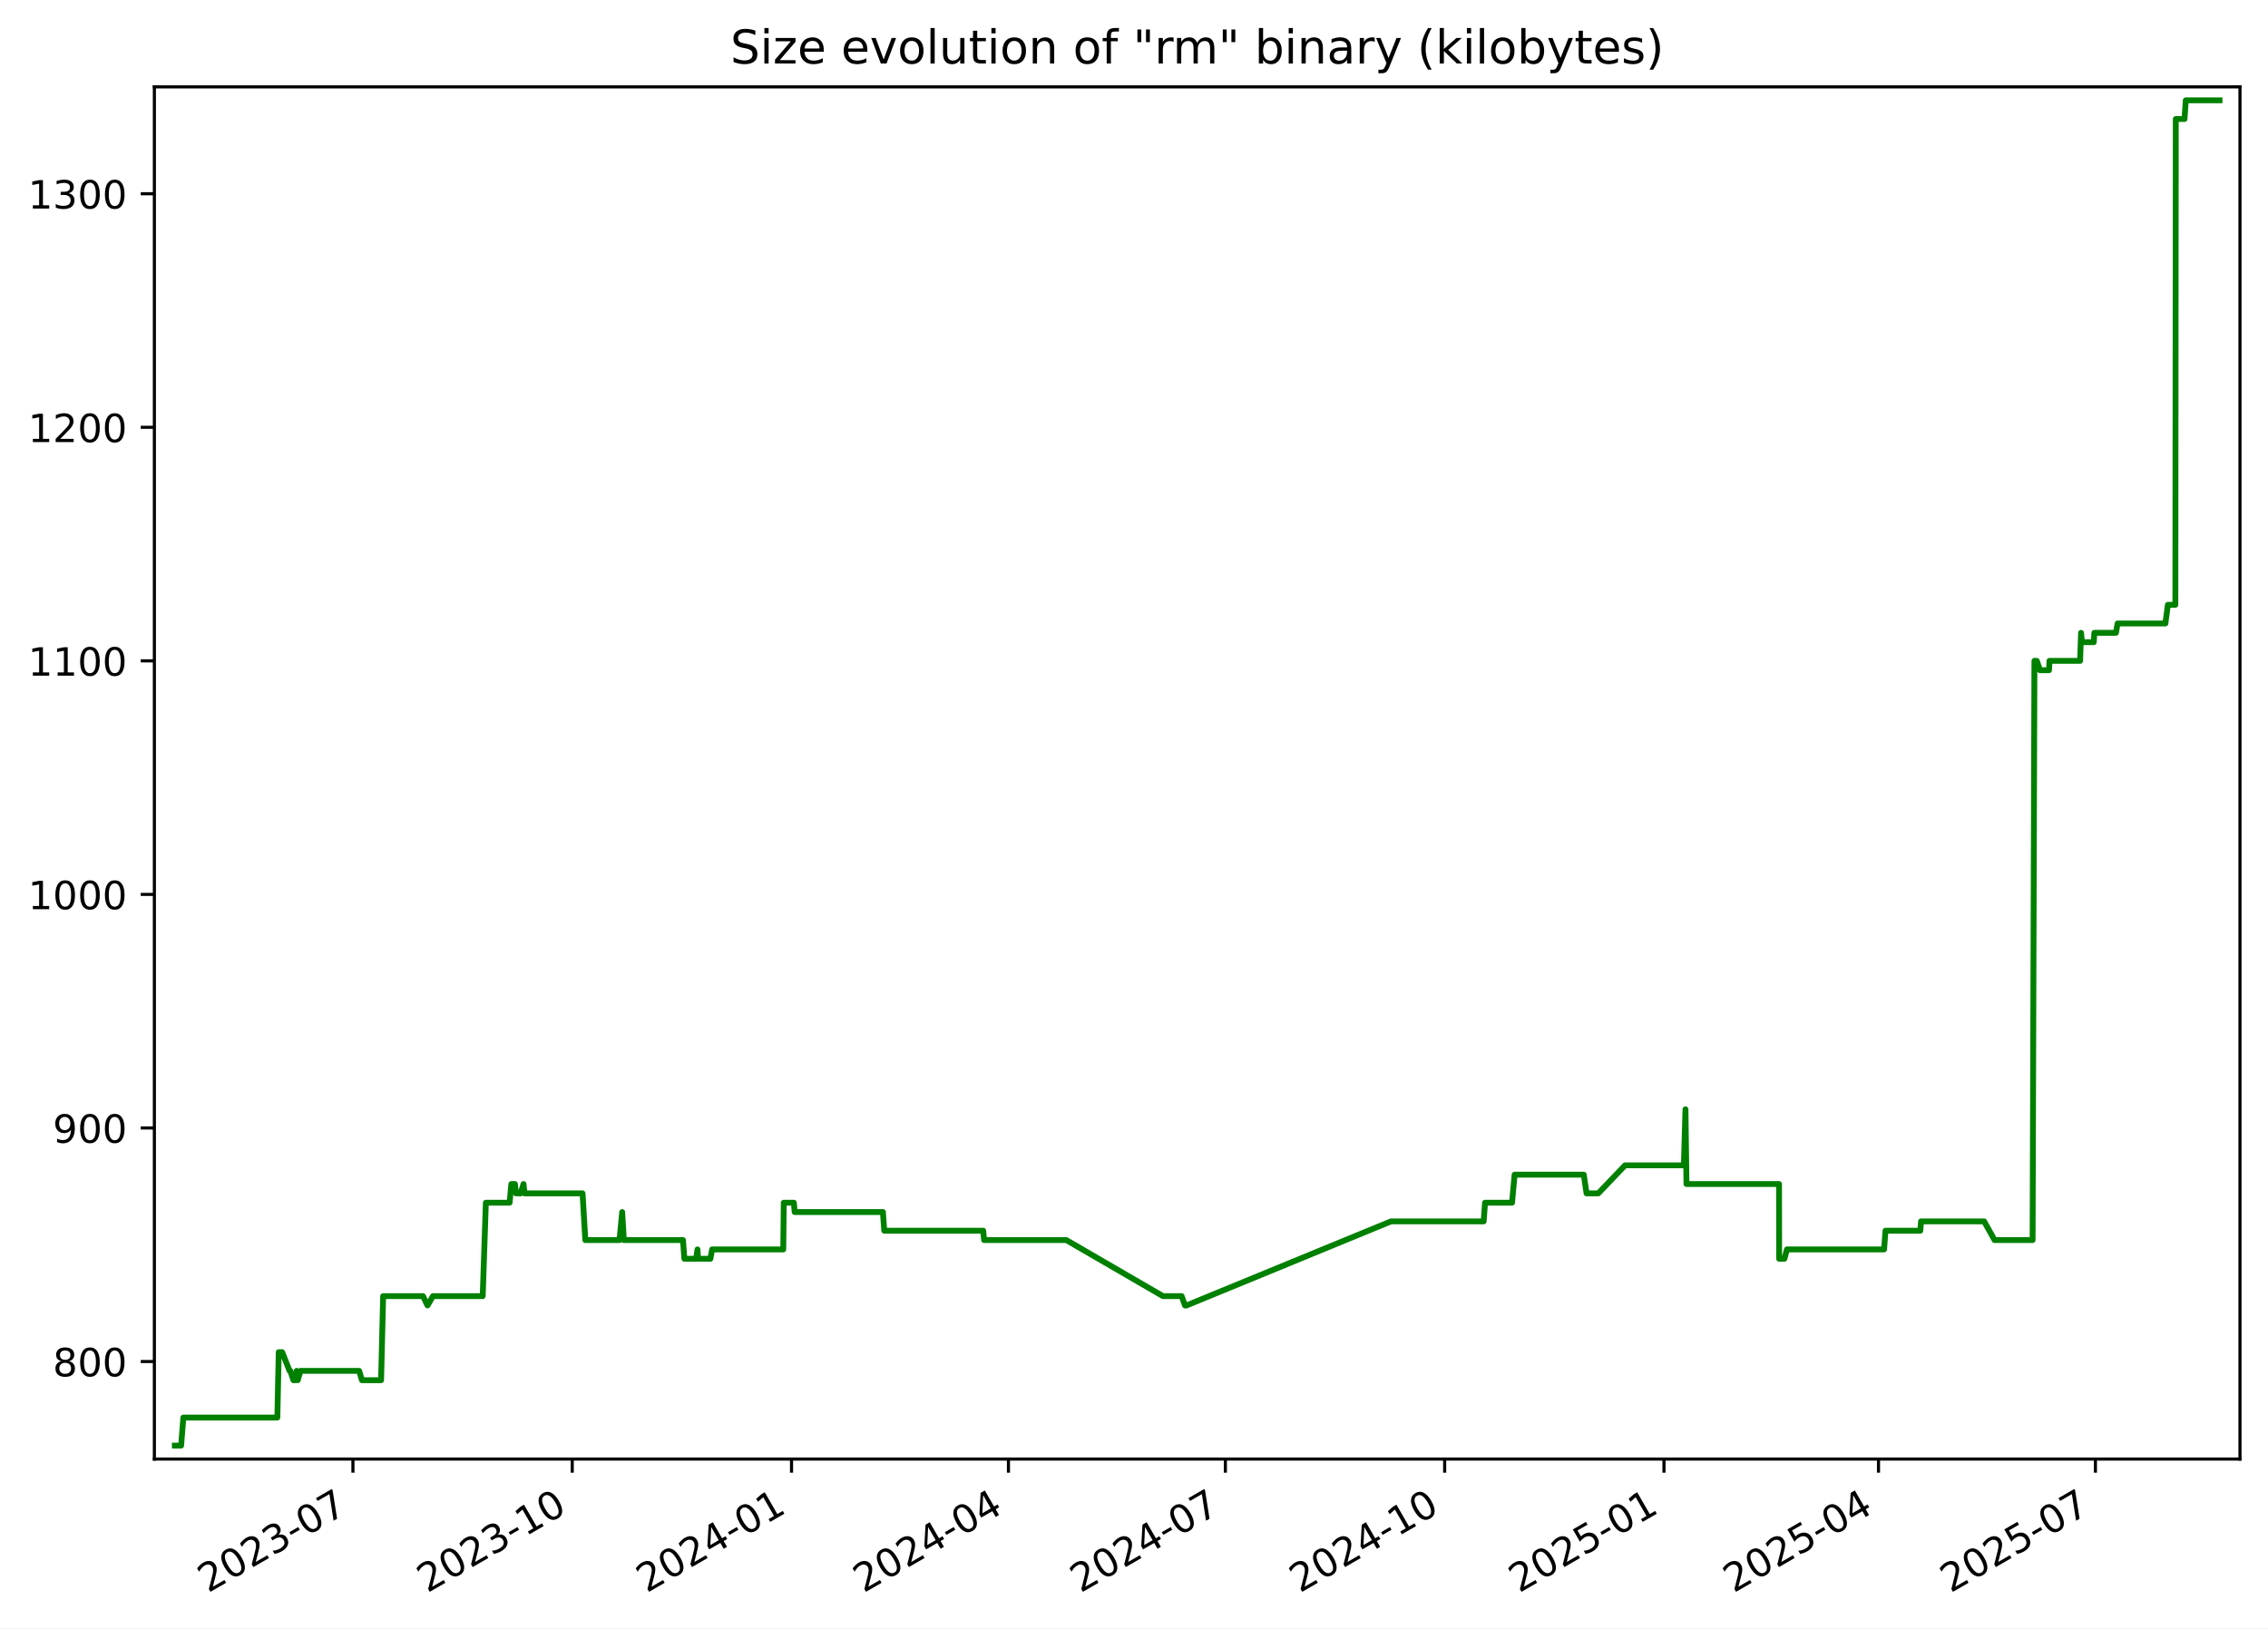
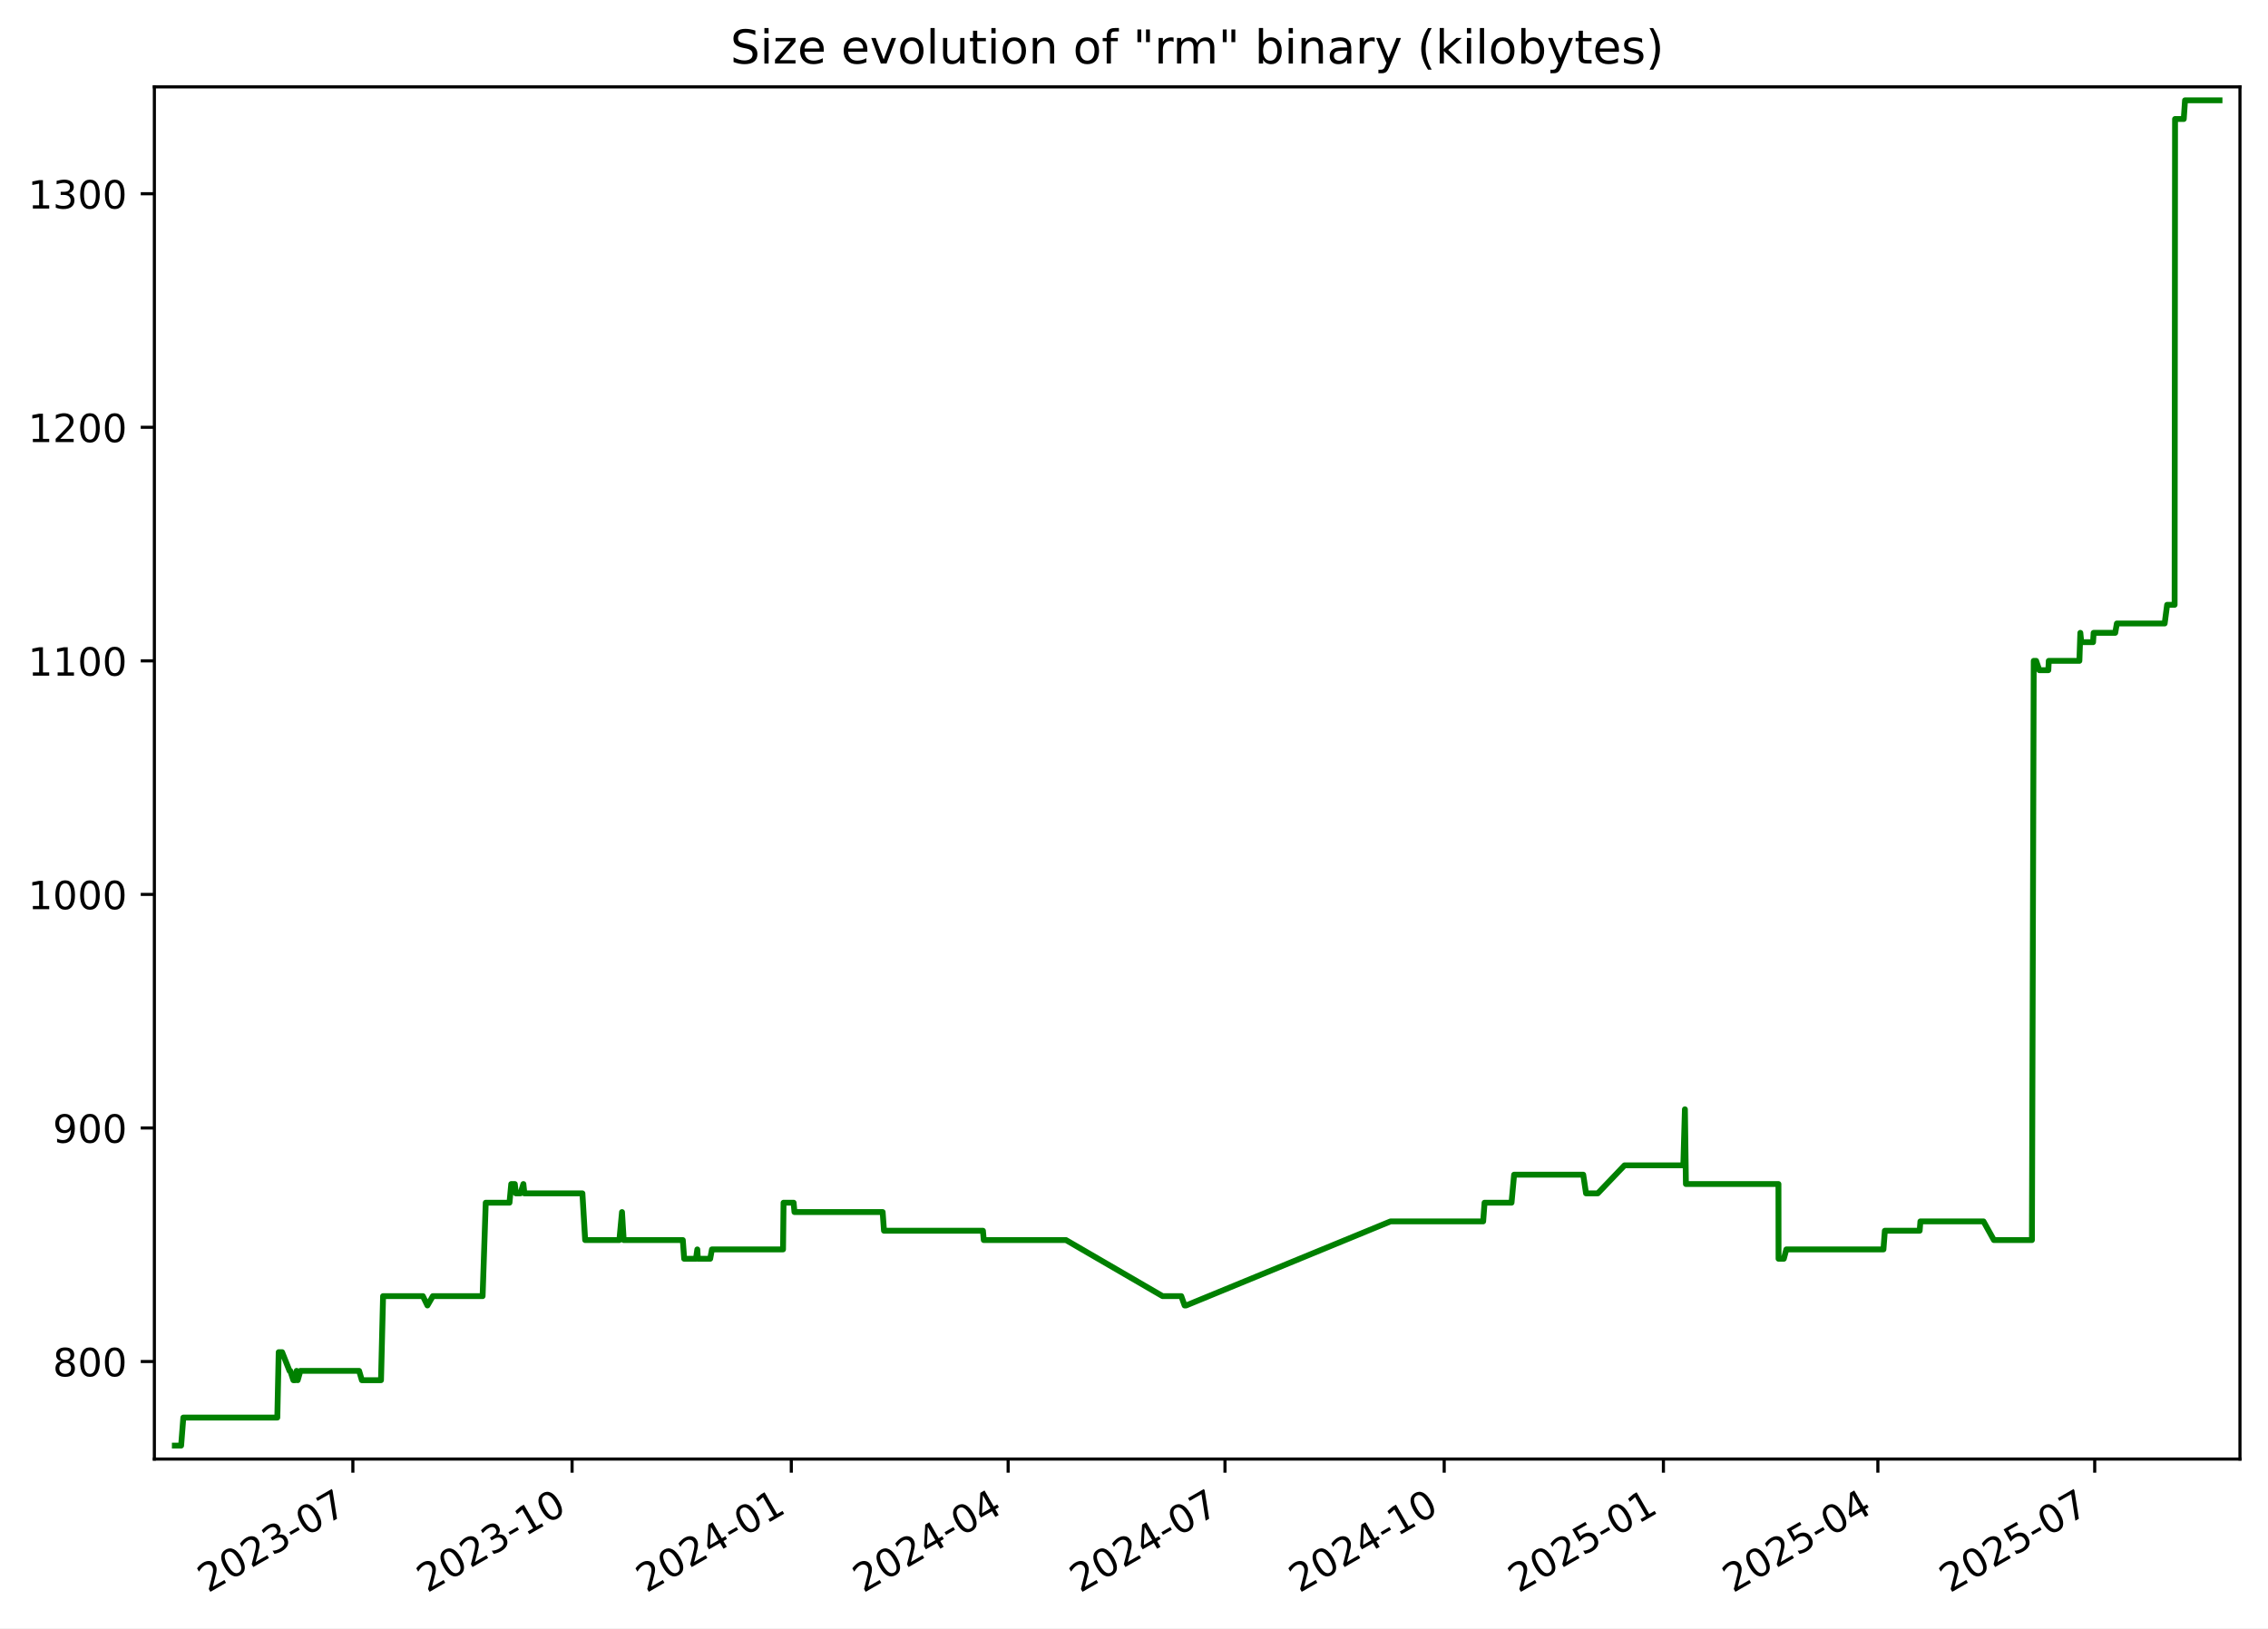
<svg xmlns="http://www.w3.org/2000/svg" xmlns:xlink="http://www.w3.org/1999/xlink" width="582.53pt" height="418.303pt" viewBox="0 0 582.53 418.303" version="1.1">
  <defs>
    <style type="text/css">*{stroke-linejoin: round; stroke-linecap: butt}</style>
  </defs>
  <g id="figure_1">
    <g id="patch_1">
      <path d="M -0 418.303  L 582.53 418.303  L 582.53 0  L -0 0  z " style="fill: #ffffff" />
    </g>
    <g id="axes_1">
      <g id="patch_2">
        <path d="M 39.65 374.83  L 575.33 374.83  L 575.33 22.318  L 39.65 22.318  z " style="fill: #ffffff" />
      </g>
      <g id="matplotlib.axis_1">
        <g id="xtick_1">
          <g id="line2d_1">
            <defs>
-               <path id="m2d548d72f5" d="M 0 0  L 0 3.5  " style="stroke: #000000; stroke-width: 0.8" />
+               <path id="mdedf7dd96f" d="M 0 0  L 0 3.5  " style="stroke: #000000; stroke-width: 0.8" />
            </defs>
            <g>
-               <use xlink:href="#m2d548d72f5" x="90.649" y="374.83" style="stroke: #000000; stroke-width: 0.8" />
+               <use xlink:href="#mdedf7dd96f" x="90.632" y="374.83" style="stroke: #000000; stroke-width: 0.8" />
            </g>
          </g>
          <g id="text_1">
-             <g transform="translate(53.42453 409.302) rotate(-30) scale(0.1 -0.1)">
+             <g transform="translate(53.4076 409.302) rotate(-30) scale(0.1 -0.1)">
              <defs>
                <path id="DejaVuSans-32" d="M 1228 531  L 3431 531  L 3431 0  L 469 0  L 469 531  Q 828 903 1448 1529  Q 2069 2156 2228 2338  Q 2531 2678 2651 2914  Q 2772 3150 2772 3378  Q 2772 3750 2511 3984  Q 2250 4219 1831 4219  Q 1534 4219 1204 4116  Q 875 4013 500 3803  L 500 4441  Q 881 4594 1212 4672  Q 1544 4750 1819 4750  Q 2544 4750 2975 4387  Q 3406 4025 3406 3419  Q 3406 3131 3298 2873  Q 3191 2616 2906 2266  Q 2828 2175 2409 1742  Q 1991 1309 1228 531  z " transform="scale(0.015625)" />
                <path id="DejaVuSans-30" d="M 2034 4250  Q 1547 4250 1301 3770  Q 1056 3291 1056 2328  Q 1056 1369 1301 889  Q 1547 409 2034 409  Q 2525 409 2770 889  Q 3016 1369 3016 2328  Q 3016 3291 2770 3770  Q 2525 4250 2034 4250  z M 2034 4750  Q 2819 4750 3233 4129  Q 3647 3509 3647 2328  Q 3647 1150 3233 529  Q 2819 -91 2034 -91  Q 1250 -91 836 529  Q 422 1150 422 2328  Q 422 3509 836 4129  Q 1250 4750 2034 4750  z " transform="scale(0.015625)" />
                <path id="DejaVuSans-33" d="M 2597 2516  Q 3050 2419 3304 2112  Q 3559 1806 3559 1356  Q 3559 666 3084 287  Q 2609 -91 1734 -91  Q 1441 -91 1130 -33  Q 819 25 488 141  L 488 750  Q 750 597 1062 519  Q 1375 441 1716 441  Q 2309 441 2620 675  Q 2931 909 2931 1356  Q 2931 1769 2642 2001  Q 2353 2234 1838 2234  L 1294 2234  L 1294 2753  L 1863 2753  Q 2328 2753 2575 2939  Q 2822 3125 2822 3475  Q 2822 3834 2567 4026  Q 2313 4219 1838 4219  Q 1578 4219 1281 4162  Q 984 4106 628 3988  L 628 4550  Q 988 4650 1302 4700  Q 1616 4750 1894 4750  Q 2613 4750 3031 4423  Q 3450 4097 3450 3541  Q 3450 3153 3228 2886  Q 3006 2619 2597 2516  z " transform="scale(0.015625)" />
                <path id="DejaVuSans-2d" d="M 313 2009  L 1997 2009  L 1997 1497  L 313 1497  L 313 2009  z " transform="scale(0.015625)" />
                <path id="DejaVuSans-37" d="M 525 4666  L 3525 4666  L 3525 4397  L 1831 0  L 1172 0  L 2766 4134  L 525 4134  L 525 4666  z " transform="scale(0.015625)" />
              </defs>
              <use xlink:href="#DejaVuSans-32" />
              <use xlink:href="#DejaVuSans-30" x="63.623" />
              <use xlink:href="#DejaVuSans-32" x="127.246" />
              <use xlink:href="#DejaVuSans-33" x="190.869" />
              <use xlink:href="#DejaVuSans-2d" x="254.492" />
              <use xlink:href="#DejaVuSans-30" x="290.576" />
              <use xlink:href="#DejaVuSans-37" x="354.199" />
            </g>
          </g>
        </g>
        <g id="xtick_2">
          <g id="line2d_2">
            <g>
-               <use xlink:href="#m2d548d72f5" x="146.976" y="374.83" style="stroke: #000000; stroke-width: 0.8" />
+               <use xlink:href="#mdedf7dd96f" x="146.938" y="374.83" style="stroke: #000000; stroke-width: 0.8" />
            </g>
          </g>
          <g id="text_2">
-             <g transform="translate(109.7514 409.302) rotate(-30) scale(0.1 -0.1)">
+             <g transform="translate(109.7136 409.302) rotate(-30) scale(0.1 -0.1)">
              <defs>
                <path id="DejaVuSans-31" d="M 794 531  L 1825 531  L 1825 4091  L 703 3866  L 703 4441  L 1819 4666  L 2450 4666  L 2450 531  L 3481 531  L 3481 0  L 794 0  L 794 531  z " transform="scale(0.015625)" />
              </defs>
              <use xlink:href="#DejaVuSans-32" />
              <use xlink:href="#DejaVuSans-30" x="63.623" />
              <use xlink:href="#DejaVuSans-32" x="127.246" />
              <use xlink:href="#DejaVuSans-33" x="190.869" />
              <use xlink:href="#DejaVuSans-2d" x="254.492" />
              <use xlink:href="#DejaVuSans-31" x="290.576" />
              <use xlink:href="#DejaVuSans-30" x="354.199" />
            </g>
          </g>
        </g>
        <g id="xtick_3">
          <g id="line2d_3">
            <g>
-               <use xlink:href="#m2d548d72f5" x="203.303" y="374.83" style="stroke: #000000; stroke-width: 0.8" />
+               <use xlink:href="#mdedf7dd96f" x="203.244" y="374.83" style="stroke: #000000; stroke-width: 0.8" />
            </g>
          </g>
          <g id="text_3">
-             <g transform="translate(166.0783 409.302) rotate(-30) scale(0.1 -0.1)">
+             <g transform="translate(166.0197 409.302) rotate(-30) scale(0.1 -0.1)">
              <defs>
                <path id="DejaVuSans-34" d="M 2419 4116  L 825 1625  L 2419 1625  L 2419 4116  z M 2253 4666  L 3047 4666  L 3047 1625  L 3713 1625  L 3713 1100  L 3047 1100  L 3047 0  L 2419 0  L 2419 1100  L 313 1100  L 313 1709  L 2253 4666  z " transform="scale(0.015625)" />
              </defs>
              <use xlink:href="#DejaVuSans-32" />
              <use xlink:href="#DejaVuSans-30" x="63.623" />
              <use xlink:href="#DejaVuSans-32" x="127.246" />
              <use xlink:href="#DejaVuSans-34" x="190.869" />
              <use xlink:href="#DejaVuSans-2d" x="254.492" />
              <use xlink:href="#DejaVuSans-30" x="290.576" />
              <use xlink:href="#DejaVuSans-31" x="354.199" />
            </g>
          </g>
        </g>
        <g id="xtick_4">
          <g id="line2d_4">
            <g>
-               <use xlink:href="#m2d548d72f5" x="259.018" y="374.83" style="stroke: #000000; stroke-width: 0.8" />
+               <use xlink:href="#mdedf7dd96f" x="258.939" y="374.83" style="stroke: #000000; stroke-width: 0.8" />
            </g>
          </g>
          <g id="text_4">
-             <g transform="translate(221.793 409.302) rotate(-30) scale(0.1 -0.1)">
+             <g transform="translate(221.7137 409.302) rotate(-30) scale(0.1 -0.1)">
              <use xlink:href="#DejaVuSans-32" />
              <use xlink:href="#DejaVuSans-30" x="63.623" />
              <use xlink:href="#DejaVuSans-32" x="127.246" />
              <use xlink:href="#DejaVuSans-34" x="190.869" />
              <use xlink:href="#DejaVuSans-2d" x="254.492" />
              <use xlink:href="#DejaVuSans-30" x="290.576" />
              <use xlink:href="#DejaVuSans-34" x="354.199" />
            </g>
          </g>
        </g>
        <g id="xtick_5">
          <g id="line2d_5">
            <g>
-               <use xlink:href="#m2d548d72f5" x="314.732" y="374.83" style="stroke: #000000; stroke-width: 0.8" />
+               <use xlink:href="#mdedf7dd96f" x="314.633" y="374.83" style="stroke: #000000; stroke-width: 0.8" />
            </g>
          </g>
          <g id="text_5">
-             <g transform="translate(277.5076 409.302) rotate(-30) scale(0.1 -0.1)">
+             <g transform="translate(277.4077 409.302) rotate(-30) scale(0.1 -0.1)">
              <use xlink:href="#DejaVuSans-32" />
              <use xlink:href="#DejaVuSans-30" x="63.623" />
              <use xlink:href="#DejaVuSans-32" x="127.246" />
              <use xlink:href="#DejaVuSans-34" x="190.869" />
              <use xlink:href="#DejaVuSans-2d" x="254.492" />
              <use xlink:href="#DejaVuSans-30" x="290.576" />
              <use xlink:href="#DejaVuSans-37" x="354.199" />
            </g>
          </g>
        </g>
        <g id="xtick_6">
          <g id="line2d_6">
            <g>
-               <use xlink:href="#m2d548d72f5" x="371.059" y="374.83" style="stroke: #000000; stroke-width: 0.8" />
+               <use xlink:href="#mdedf7dd96f" x="370.939" y="374.83" style="stroke: #000000; stroke-width: 0.8" />
            </g>
          </g>
          <g id="text_6">
-             <g transform="translate(333.8345 409.302) rotate(-30) scale(0.1 -0.1)">
+             <g transform="translate(333.7138 409.302) rotate(-30) scale(0.1 -0.1)">
              <use xlink:href="#DejaVuSans-32" />
              <use xlink:href="#DejaVuSans-30" x="63.623" />
              <use xlink:href="#DejaVuSans-32" x="127.246" />
              <use xlink:href="#DejaVuSans-34" x="190.869" />
              <use xlink:href="#DejaVuSans-2d" x="254.492" />
              <use xlink:href="#DejaVuSans-31" x="290.576" />
              <use xlink:href="#DejaVuSans-30" x="354.199" />
            </g>
          </g>
        </g>
        <g id="xtick_7">
          <g id="line2d_7">
            <g>
-               <use xlink:href="#m2d548d72f5" x="427.386" y="374.83" style="stroke: #000000; stroke-width: 0.8" />
+               <use xlink:href="#mdedf7dd96f" x="427.245" y="374.83" style="stroke: #000000; stroke-width: 0.8" />
            </g>
          </g>
          <g id="text_7">
-             <g transform="translate(390.1614 409.302) rotate(-30) scale(0.1 -0.1)">
+             <g transform="translate(390.0198 409.302) rotate(-30) scale(0.1 -0.1)">
              <defs>
                <path id="DejaVuSans-35" d="M 691 4666  L 3169 4666  L 3169 4134  L 1269 4134  L 1269 2991  Q 1406 3038 1543 3061  Q 1681 3084 1819 3084  Q 2600 3084 3056 2656  Q 3513 2228 3513 1497  Q 3513 744 3044 326  Q 2575 -91 1722 -91  Q 1428 -91 1123 -41  Q 819 9 494 109  L 494 744  Q 775 591 1075 516  Q 1375 441 1709 441  Q 2250 441 2565 725  Q 2881 1009 2881 1497  Q 2881 1984 2565 2268  Q 2250 2553 1709 2553  Q 1456 2553 1204 2497  Q 953 2441 691 2322  L 691 4666  z " transform="scale(0.015625)" />
              </defs>
              <use xlink:href="#DejaVuSans-32" />
              <use xlink:href="#DejaVuSans-30" x="63.623" />
              <use xlink:href="#DejaVuSans-32" x="127.246" />
              <use xlink:href="#DejaVuSans-35" x="190.869" />
              <use xlink:href="#DejaVuSans-2d" x="254.492" />
              <use xlink:href="#DejaVuSans-30" x="290.576" />
              <use xlink:href="#DejaVuSans-31" x="354.199" />
            </g>
          </g>
        </g>
        <g id="xtick_8">
          <g id="line2d_8">
            <g>
-               <use xlink:href="#m2d548d72f5" x="482.489" y="374.83" style="stroke: #000000; stroke-width: 0.8" />
+               <use xlink:href="#mdedf7dd96f" x="482.327" y="374.83" style="stroke: #000000; stroke-width: 0.8" />
            </g>
          </g>
          <g id="text_8">
-             <g transform="translate(445.2638 409.302) rotate(-30) scale(0.1 -0.1)">
+             <g transform="translate(445.1018 409.302) rotate(-30) scale(0.1 -0.1)">
              <use xlink:href="#DejaVuSans-32" />
              <use xlink:href="#DejaVuSans-30" x="63.623" />
              <use xlink:href="#DejaVuSans-32" x="127.246" />
              <use xlink:href="#DejaVuSans-35" x="190.869" />
              <use xlink:href="#DejaVuSans-2d" x="254.492" />
              <use xlink:href="#DejaVuSans-30" x="290.576" />
              <use xlink:href="#DejaVuSans-34" x="354.199" />
            </g>
          </g>
        </g>
        <g id="xtick_9">
          <g id="line2d_9">
            <g>
-               <use xlink:href="#m2d548d72f5" x="538.203" y="374.83" style="stroke: #000000; stroke-width: 0.8" />
+               <use xlink:href="#mdedf7dd96f" x="538.021" y="374.83" style="stroke: #000000; stroke-width: 0.8" />
            </g>
          </g>
          <g id="text_9">
-             <g transform="translate(500.9784 409.302) rotate(-30) scale(0.1 -0.1)">
+             <g transform="translate(500.7958 409.302) rotate(-30) scale(0.1 -0.1)">
              <use xlink:href="#DejaVuSans-32" />
              <use xlink:href="#DejaVuSans-30" x="63.623" />
              <use xlink:href="#DejaVuSans-32" x="127.246" />
              <use xlink:href="#DejaVuSans-35" x="190.869" />
              <use xlink:href="#DejaVuSans-2d" x="254.492" />
              <use xlink:href="#DejaVuSans-30" x="290.576" />
              <use xlink:href="#DejaVuSans-37" x="354.199" />
            </g>
          </g>
        </g>
      </g>
      <g id="matplotlib.axis_2">
        <g id="ytick_1">
          <g id="line2d_10">
            <defs>
-               <path id="mea939bb3c5" d="M 0 0  L -3.5 0  " style="stroke: #000000; stroke-width: 0.8" />
+               <path id="mac107d9477" d="M 0 0  L -3.5 0  " style="stroke: #000000; stroke-width: 0.8" />
            </defs>
            <g>
-               <use xlink:href="#mea939bb3c5" x="39.65" y="349.774" style="stroke: #000000; stroke-width: 0.8" />
+               <use xlink:href="#mac107d9477" x="39.65" y="349.774" style="stroke: #000000; stroke-width: 0.8" />
            </g>
          </g>
          <g id="text_10">
            <g transform="translate(13.5625 353.5733) scale(0.1 -0.1)">
              <defs>
                <path id="DejaVuSans-38" d="M 2034 2216  Q 1584 2216 1326 1975  Q 1069 1734 1069 1313  Q 1069 891 1326 650  Q 1584 409 2034 409  Q 2484 409 2743 651  Q 3003 894 3003 1313  Q 3003 1734 2745 1975  Q 2488 2216 2034 2216  z M 1403 2484  Q 997 2584 770 2862  Q 544 3141 544 3541  Q 544 4100 942 4425  Q 1341 4750 2034 4750  Q 2731 4750 3128 4425  Q 3525 4100 3525 3541  Q 3525 3141 3298 2862  Q 3072 2584 2669 2484  Q 3125 2378 3379 2068  Q 3634 1759 3634 1313  Q 3634 634 3220 271  Q 2806 -91 2034 -91  Q 1263 -91 848 271  Q 434 634 434 1313  Q 434 1759 690 2068  Q 947 2378 1403 2484  z M 1172 3481  Q 1172 3119 1398 2916  Q 1625 2713 2034 2713  Q 2441 2713 2670 2916  Q 2900 3119 2900 3481  Q 2900 3844 2670 4047  Q 2441 4250 2034 4250  Q 1625 4250 1398 4047  Q 1172 3844 1172 3481  z " transform="scale(0.015625)" />
              </defs>
              <use xlink:href="#DejaVuSans-38" />
              <use xlink:href="#DejaVuSans-30" x="63.623" />
              <use xlink:href="#DejaVuSans-30" x="127.246" />
            </g>
          </g>
        </g>
        <g id="ytick_2">
          <g id="line2d_11">
            <g>
-               <use xlink:href="#mea939bb3c5" x="39.65" y="289.774" style="stroke: #000000; stroke-width: 0.8" />
+               <use xlink:href="#mac107d9477" x="39.65" y="289.774" style="stroke: #000000; stroke-width: 0.8" />
            </g>
          </g>
          <g id="text_11">
            <g transform="translate(13.5625 293.5733) scale(0.1 -0.1)">
              <defs>
                <path id="DejaVuSans-39" d="M 703 97  L 703 672  Q 941 559 1184 500  Q 1428 441 1663 441  Q 2288 441 2617 861  Q 2947 1281 2994 2138  Q 2813 1869 2534 1725  Q 2256 1581 1919 1581  Q 1219 1581 811 2004  Q 403 2428 403 3163  Q 403 3881 828 4315  Q 1253 4750 1959 4750  Q 2769 4750 3195 4129  Q 3622 3509 3622 2328  Q 3622 1225 3098 567  Q 2575 -91 1691 -91  Q 1453 -91 1209 -44  Q 966 3 703 97  z M 1959 2075  Q 2384 2075 2632 2365  Q 2881 2656 2881 3163  Q 2881 3666 2632 3958  Q 2384 4250 1959 4250  Q 1534 4250 1286 3958  Q 1038 3666 1038 3163  Q 1038 2656 1286 2365  Q 1534 2075 1959 2075  z " transform="scale(0.015625)" />
              </defs>
              <use xlink:href="#DejaVuSans-39" />
              <use xlink:href="#DejaVuSans-30" x="63.623" />
              <use xlink:href="#DejaVuSans-30" x="127.246" />
            </g>
          </g>
        </g>
        <g id="ytick_3">
          <g id="line2d_12">
            <g>
-               <use xlink:href="#mea939bb3c5" x="39.65" y="229.774" style="stroke: #000000; stroke-width: 0.8" />
+               <use xlink:href="#mac107d9477" x="39.65" y="229.774" style="stroke: #000000; stroke-width: 0.8" />
            </g>
          </g>
          <g id="text_12">
            <g transform="translate(7.2 233.5733) scale(0.1 -0.1)">
              <use xlink:href="#DejaVuSans-31" />
              <use xlink:href="#DejaVuSans-30" x="63.623" />
              <use xlink:href="#DejaVuSans-30" x="127.246" />
              <use xlink:href="#DejaVuSans-30" x="190.869" />
            </g>
          </g>
        </g>
        <g id="ytick_4">
          <g id="line2d_13">
            <g>
-               <use xlink:href="#mea939bb3c5" x="39.65" y="169.774" style="stroke: #000000; stroke-width: 0.8" />
+               <use xlink:href="#mac107d9477" x="39.65" y="169.774" style="stroke: #000000; stroke-width: 0.8" />
            </g>
          </g>
          <g id="text_13">
            <g transform="translate(7.2 173.5733) scale(0.1 -0.1)">
              <use xlink:href="#DejaVuSans-31" />
              <use xlink:href="#DejaVuSans-31" x="63.623" />
              <use xlink:href="#DejaVuSans-30" x="127.246" />
              <use xlink:href="#DejaVuSans-30" x="190.869" />
            </g>
          </g>
        </g>
        <g id="ytick_5">
          <g id="line2d_14">
            <g>
-               <use xlink:href="#mea939bb3c5" x="39.65" y="109.774" style="stroke: #000000; stroke-width: 0.8" />
+               <use xlink:href="#mac107d9477" x="39.65" y="109.774" style="stroke: #000000; stroke-width: 0.8" />
            </g>
          </g>
          <g id="text_14">
            <g transform="translate(7.2 113.5733) scale(0.1 -0.1)">
              <use xlink:href="#DejaVuSans-31" />
              <use xlink:href="#DejaVuSans-32" x="63.623" />
              <use xlink:href="#DejaVuSans-30" x="127.246" />
              <use xlink:href="#DejaVuSans-30" x="190.869" />
            </g>
          </g>
        </g>
        <g id="ytick_6">
          <g id="line2d_15">
            <g>
-               <use xlink:href="#mea939bb3c5" x="39.65" y="49.774" style="stroke: #000000; stroke-width: 0.8" />
+               <use xlink:href="#mac107d9477" x="39.65" y="49.774" style="stroke: #000000; stroke-width: 0.8" />
            </g>
          </g>
          <g id="text_15">
            <g transform="translate(7.2 53.57334) scale(0.1 -0.1)">
              <use xlink:href="#DejaVuSans-31" />
              <use xlink:href="#DejaVuSans-33" x="63.623" />
              <use xlink:href="#DejaVuSans-30" x="127.246" />
              <use xlink:href="#DejaVuSans-30" x="190.869" />
            </g>
          </g>
        </g>
      </g>
      <g id="line2d_16">
-         <path d="M 44.902 371.374  L 46.523 371.374  L 47.089 364.174  L 71.237 364.174  L 71.595 347.374  L 72.47 347.374  L 74.378 352.174  L 74.566 352.174  L 75.361 354.574  L 75.906 354.574  L 76.193 352.174  L 76.473 354.574  L 77.167 352.174  L 92.254 352.174  L 92.964 354.574  L 97.88 354.574  L 98.413 332.974  L 108.637 332.974  L 109.81 335.374  L 111.199 332.974  L 123.985 332.974  L 124.792 308.974  L 130.893 308.974  L 131.342 304.174  L 132.261 304.174  L 132.521 306.574  L 133.716 306.574  L 134.465 304.174  L 134.718 306.574  L 149.627 306.574  L 150.337 318.574  L 159.124 318.574  L 159.802 311.374  L 160.238 318.574  L 175.427 318.574  L 175.777 323.374  L 178.808 323.374  L 179.153 320.974  L 179.288 323.374  L 182.462 323.374  L 182.908 320.974  L 201.179 320.974  L 201.311 308.974  L 203.9 308.974  L 204.112 311.374  L 226.774 311.374  L 227.118 316.174  L 252.54 316.174  L 252.757 318.574  L 273.884 318.574  L 298.699 332.974  L 303.501 332.974  L 304.363 335.374  L 304.736 335.374  L 357.275 313.774  L 381.073 313.774  L 381.43 308.974  L 388.361 308.974  L 389.023 301.774  L 406.785 301.774  L 407.504 306.574  L 410.518 306.574  L 417.395 299.374  L 432.502 299.374  L 432.91 284.974  L 433.167 304.174  L 456.944 304.174  L 456.969 323.374  L 458.322 323.374  L 458.965 320.974  L 483.921 320.974  L 484.281 316.174  L 493.228 316.174  L 493.415 313.774  L 509.625 313.774  L 512.301 318.574  L 522.071 318.574  L 522.536 169.774  L 523.154 169.774  L 523.971 172.174  L 526.288 172.174  L 526.4 169.774  L 534.267 169.774  L 534.513 162.574  L 534.75 164.974  L 537.782 164.974  L 537.926 162.574  L 543.476 162.574  L 543.897 160.174  L 556.176 160.174  L 556.81 155.374  L 558.737 155.374  L 558.846 30.574  L 561.088 30.574  L 561.41 25.774  L 570.078 25.774  L 570.078 25.774  " clip-path="url(#p0b04c8b7de)" style="fill: none; stroke: #008000; stroke-width: 1.5; stroke-linecap: square" />
+         <path d="M 44.902 371.374  L 46.522 371.374  L 47.089 364.174  L 71.227 364.174  L 71.585 347.374  L 72.46 347.374  L 74.368 352.174  L 74.555 352.174  L 75.35 354.574  L 75.895 354.574  L 76.181 352.174  L 76.462 354.574  L 77.155 352.174  L 92.237 352.174  L 92.946 354.574  L 97.86 354.574  L 98.393 332.974  L 108.613 332.974  L 109.786 335.374  L 111.174 332.974  L 123.956 332.974  L 124.762 308.974  L 130.861 308.974  L 131.31 304.174  L 132.229 304.174  L 132.489 306.574  L 133.683 306.574  L 134.432 304.174  L 134.684 306.574  L 149.589 306.574  L 150.298 318.574  L 159.081 318.574  L 159.76 311.374  L 160.195 318.574  L 175.378 318.574  L 175.729 323.374  L 178.758 323.374  L 179.103 320.974  L 179.238 323.374  L 182.411 323.374  L 182.857 320.974  L 201.121 320.974  L 201.253 308.974  L 203.841 308.974  L 204.053 311.374  L 226.707 311.374  L 227.05 316.174  L 252.463 316.174  L 252.68 318.574  L 273.799 318.574  L 298.605 332.974  L 303.405 332.974  L 304.267 335.374  L 304.64 335.374  L 357.159 313.774  L 380.949 313.774  L 381.305 308.974  L 388.233 308.974  L 388.895 301.774  L 406.651 301.774  L 407.37 306.574  L 410.383 306.574  L 417.257 299.374  L 432.358 299.374  L 432.766 284.974  L 433.023 304.174  L 456.791 304.174  L 456.816 323.374  L 458.169 323.374  L 458.812 320.974  L 483.758 320.974  L 484.119 316.174  L 493.062 316.174  L 493.249 313.774  L 509.453 313.774  L 512.127 318.574  L 521.894 318.574  L 522.359 169.774  L 522.977 169.774  L 523.794 172.174  L 526.11 172.174  L 526.221 169.774  L 534.086 169.774  L 534.332 162.574  L 534.568 164.974  L 537.6 164.974  L 537.743 162.574  L 543.291 162.574  L 543.712 160.174  L 555.987 160.174  L 556.62 155.374  L 558.546 155.374  L 558.655 30.574  L 560.896 30.574  L 561.219 25.774  L 570.078 25.774  L 570.078 25.774  " clip-path="url(#pc4ffa24316)" style="fill: none; stroke: #008000; stroke-width: 1.5; stroke-linecap: square" />
      </g>
      <g id="patch_3">
        <path d="M 39.65 374.83  L 39.65 22.318  " style="fill: none; stroke: #000000; stroke-width: 0.8; stroke-linejoin: miter; stroke-linecap: square" />
      </g>
      <g id="patch_4">
        <path d="M 575.33 374.83  L 575.33 22.318  " style="fill: none; stroke: #000000; stroke-width: 0.8; stroke-linejoin: miter; stroke-linecap: square" />
      </g>
      <g id="patch_5">
        <path d="M 39.65 374.83  L 575.33 374.83  " style="fill: none; stroke: #000000; stroke-width: 0.8; stroke-linejoin: miter; stroke-linecap: square" />
      </g>
      <g id="patch_6">
        <path d="M 39.65 22.318  L 575.33 22.318  " style="fill: none; stroke: #000000; stroke-width: 0.8; stroke-linejoin: miter; stroke-linecap: square" />
      </g>
      <g id="text_16">
        <g transform="translate(187.5884 16.31812) scale(0.12 -0.12)">
          <defs>
            <path id="DejaVuSans-53" d="M 3425 4513  L 3425 3897  Q 3066 4069 2747 4153  Q 2428 4238 2131 4238  Q 1616 4238 1336 4038  Q 1056 3838 1056 3469  Q 1056 3159 1242 3001  Q 1428 2844 1947 2747  L 2328 2669  Q 3034 2534 3370 2195  Q 3706 1856 3706 1288  Q 3706 609 3251 259  Q 2797 -91 1919 -91  Q 1588 -91 1214 -16  Q 841 59 441 206  L 441 856  Q 825 641 1194 531  Q 1563 422 1919 422  Q 2459 422 2753 634  Q 3047 847 3047 1241  Q 3047 1584 2836 1778  Q 2625 1972 2144 2069  L 1759 2144  Q 1053 2284 737 2584  Q 422 2884 422 3419  Q 422 4038 858 4394  Q 1294 4750 2059 4750  Q 2388 4750 2728 4690  Q 3069 4631 3425 4513  z " transform="scale(0.015625)" />
            <path id="DejaVuSans-69" d="M 603 3500  L 1178 3500  L 1178 0  L 603 0  L 603 3500  z M 603 4863  L 1178 4863  L 1178 4134  L 603 4134  L 603 4863  z " transform="scale(0.015625)" />
            <path id="DejaVuSans-7a" d="M 353 3500  L 3084 3500  L 3084 2975  L 922 459  L 3084 459  L 3084 0  L 275 0  L 275 525  L 2438 3041  L 353 3041  L 353 3500  z " transform="scale(0.015625)" />
            <path id="DejaVuSans-65" d="M 3597 1894  L 3597 1613  L 953 1613  Q 991 1019 1311 708  Q 1631 397 2203 397  Q 2534 397 2845 478  Q 3156 559 3463 722  L 3463 178  Q 3153 47 2828 -22  Q 2503 -91 2169 -91  Q 1331 -91 842 396  Q 353 884 353 1716  Q 353 2575 817 3079  Q 1281 3584 2069 3584  Q 2775 3584 3186 3129  Q 3597 2675 3597 1894  z M 3022 2063  Q 3016 2534 2758 2815  Q 2500 3097 2075 3097  Q 1594 3097 1305 2825  Q 1016 2553 972 2059  L 3022 2063  z " transform="scale(0.015625)" />
            <path id="DejaVuSans-20" transform="scale(0.015625)" />
            <path id="DejaVuSans-76" d="M 191 3500  L 800 3500  L 1894 563  L 2988 3500  L 3597 3500  L 2284 0  L 1503 0  L 191 3500  z " transform="scale(0.015625)" />
            <path id="DejaVuSans-6f" d="M 1959 3097  Q 1497 3097 1228 2736  Q 959 2375 959 1747  Q 959 1119 1226 758  Q 1494 397 1959 397  Q 2419 397 2687 759  Q 2956 1122 2956 1747  Q 2956 2369 2687 2733  Q 2419 3097 1959 3097  z M 1959 3584  Q 2709 3584 3137 3096  Q 3566 2609 3566 1747  Q 3566 888 3137 398  Q 2709 -91 1959 -91  Q 1206 -91 779 398  Q 353 888 353 1747  Q 353 2609 779 3096  Q 1206 3584 1959 3584  z " transform="scale(0.015625)" />
            <path id="DejaVuSans-6c" d="M 603 4863  L 1178 4863  L 1178 0  L 603 0  L 603 4863  z " transform="scale(0.015625)" />
            <path id="DejaVuSans-75" d="M 544 1381  L 544 3500  L 1119 3500  L 1119 1403  Q 1119 906 1312 657  Q 1506 409 1894 409  Q 2359 409 2629 706  Q 2900 1003 2900 1516  L 2900 3500  L 3475 3500  L 3475 0  L 2900 0  L 2900 538  Q 2691 219 2414 64  Q 2138 -91 1772 -91  Q 1169 -91 856 284  Q 544 659 544 1381  z M 1991 3584  L 1991 3584  z " transform="scale(0.015625)" />
            <path id="DejaVuSans-74" d="M 1172 4494  L 1172 3500  L 2356 3500  L 2356 3053  L 1172 3053  L 1172 1153  Q 1172 725 1289 603  Q 1406 481 1766 481  L 2356 481  L 2356 0  L 1766 0  Q 1100 0 847 248  Q 594 497 594 1153  L 594 3053  L 172 3053  L 172 3500  L 594 3500  L 594 4494  L 1172 4494  z " transform="scale(0.015625)" />
            <path id="DejaVuSans-6e" d="M 3513 2113  L 3513 0  L 2938 0  L 2938 2094  Q 2938 2591 2744 2837  Q 2550 3084 2163 3084  Q 1697 3084 1428 2787  Q 1159 2491 1159 1978  L 1159 0  L 581 0  L 581 3500  L 1159 3500  L 1159 2956  Q 1366 3272 1645 3428  Q 1925 3584 2291 3584  Q 2894 3584 3203 3211  Q 3513 2838 3513 2113  z " transform="scale(0.015625)" />
            <path id="DejaVuSans-66" d="M 2375 4863  L 2375 4384  L 1825 4384  Q 1516 4384 1395 4259  Q 1275 4134 1275 3809  L 1275 3500  L 2222 3500  L 2222 3053  L 1275 3053  L 1275 0  L 697 0  L 697 3053  L 147 3053  L 147 3500  L 697 3500  L 697 3744  Q 697 4328 969 4595  Q 1241 4863 1831 4863  L 2375 4863  z " transform="scale(0.015625)" />
            <path id="DejaVuSans-22" d="M 1147 4666  L 1147 2931  L 616 2931  L 616 4666  L 1147 4666  z M 2328 4666  L 2328 2931  L 1797 2931  L 1797 4666  L 2328 4666  z " transform="scale(0.015625)" />
            <path id="DejaVuSans-72" d="M 2631 2963  Q 2534 3019 2420 3045  Q 2306 3072 2169 3072  Q 1681 3072 1420 2755  Q 1159 2438 1159 1844  L 1159 0  L 581 0  L 581 3500  L 1159 3500  L 1159 2956  Q 1341 3275 1631 3429  Q 1922 3584 2338 3584  Q 2397 3584 2469 3576  Q 2541 3569 2628 3553  L 2631 2963  z " transform="scale(0.015625)" />
            <path id="DejaVuSans-6d" d="M 3328 2828  Q 3544 3216 3844 3400  Q 4144 3584 4550 3584  Q 5097 3584 5394 3201  Q 5691 2819 5691 2113  L 5691 0  L 5113 0  L 5113 2094  Q 5113 2597 4934 2840  Q 4756 3084 4391 3084  Q 3944 3084 3684 2787  Q 3425 2491 3425 1978  L 3425 0  L 2847 0  L 2847 2094  Q 2847 2600 2669 2842  Q 2491 3084 2119 3084  Q 1678 3084 1418 2786  Q 1159 2488 1159 1978  L 1159 0  L 581 0  L 581 3500  L 1159 3500  L 1159 2956  Q 1356 3278 1631 3431  Q 1906 3584 2284 3584  Q 2666 3584 2933 3390  Q 3200 3197 3328 2828  z " transform="scale(0.015625)" />
            <path id="DejaVuSans-62" d="M 3116 1747  Q 3116 2381 2855 2742  Q 2594 3103 2138 3103  Q 1681 3103 1420 2742  Q 1159 2381 1159 1747  Q 1159 1113 1420 752  Q 1681 391 2138 391  Q 2594 391 2855 752  Q 3116 1113 3116 1747  z M 1159 2969  Q 1341 3281 1617 3432  Q 1894 3584 2278 3584  Q 2916 3584 3314 3078  Q 3713 2572 3713 1747  Q 3713 922 3314 415  Q 2916 -91 2278 -91  Q 1894 -91 1617 61  Q 1341 213 1159 525  L 1159 0  L 581 0  L 581 4863  L 1159 4863  L 1159 2969  z " transform="scale(0.015625)" />
            <path id="DejaVuSans-61" d="M 2194 1759  Q 1497 1759 1228 1600  Q 959 1441 959 1056  Q 959 750 1161 570  Q 1363 391 1709 391  Q 2188 391 2477 730  Q 2766 1069 2766 1631  L 2766 1759  L 2194 1759  z M 3341 1997  L 3341 0  L 2766 0  L 2766 531  Q 2569 213 2275 61  Q 1981 -91 1556 -91  Q 1019 -91 701 211  Q 384 513 384 1019  Q 384 1609 779 1909  Q 1175 2209 1959 2209  L 2766 2209  L 2766 2266  Q 2766 2663 2505 2880  Q 2244 3097 1772 3097  Q 1472 3097 1187 3025  Q 903 2953 641 2809  L 641 3341  Q 956 3463 1253 3523  Q 1550 3584 1831 3584  Q 2591 3584 2966 3190  Q 3341 2797 3341 1997  z " transform="scale(0.015625)" />
            <path id="DejaVuSans-79" d="M 2059 -325  Q 1816 -950 1584 -1140  Q 1353 -1331 966 -1331  L 506 -1331  L 506 -850  L 844 -850  Q 1081 -850 1212 -737  Q 1344 -625 1503 -206  L 1606 56  L 191 3500  L 800 3500  L 1894 763  L 2988 3500  L 3597 3500  L 2059 -325  z " transform="scale(0.015625)" />
            <path id="DejaVuSans-28" d="M 1984 4856  Q 1566 4138 1362 3434  Q 1159 2731 1159 2009  Q 1159 1288 1364 580  Q 1569 -128 1984 -844  L 1484 -844  Q 1016 -109 783 600  Q 550 1309 550 2009  Q 550 2706 781 3412  Q 1013 4119 1484 4856  L 1984 4856  z " transform="scale(0.015625)" />
            <path id="DejaVuSans-6b" d="M 581 4863  L 1159 4863  L 1159 1991  L 2875 3500  L 3609 3500  L 1753 1863  L 3688 0  L 2938 0  L 1159 1709  L 1159 0  L 581 0  L 581 4863  z " transform="scale(0.015625)" />
            <path id="DejaVuSans-73" d="M 2834 3397  L 2834 2853  Q 2591 2978 2328 3040  Q 2066 3103 1784 3103  Q 1356 3103 1142 2972  Q 928 2841 928 2578  Q 928 2378 1081 2264  Q 1234 2150 1697 2047  L 1894 2003  Q 2506 1872 2764 1633  Q 3022 1394 3022 966  Q 3022 478 2636 193  Q 2250 -91 1575 -91  Q 1294 -91 989 -36  Q 684 19 347 128  L 347 722  Q 666 556 975 473  Q 1284 391 1588 391  Q 1994 391 2212 530  Q 2431 669 2431 922  Q 2431 1156 2273 1281  Q 2116 1406 1581 1522  L 1381 1569  Q 847 1681 609 1914  Q 372 2147 372 2553  Q 372 3047 722 3315  Q 1072 3584 1716 3584  Q 2034 3584 2315 3537  Q 2597 3491 2834 3397  z " transform="scale(0.015625)" />
            <path id="DejaVuSans-29" d="M 513 4856  L 1013 4856  Q 1481 4119 1714 3412  Q 1947 2706 1947 2009  Q 1947 1309 1714 600  Q 1481 -109 1013 -844  L 513 -844  Q 928 -128 1133 580  Q 1338 1288 1338 2009  Q 1338 2731 1133 3434  Q 928 4138 513 4856  z " transform="scale(0.015625)" />
          </defs>
          <use xlink:href="#DejaVuSans-53" />
          <use xlink:href="#DejaVuSans-69" x="63.477" />
          <use xlink:href="#DejaVuSans-7a" x="91.26" />
          <use xlink:href="#DejaVuSans-65" x="143.75" />
          <use xlink:href="#DejaVuSans-20" x="205.273" />
          <use xlink:href="#DejaVuSans-65" x="237.061" />
          <use xlink:href="#DejaVuSans-76" x="298.584" />
          <use xlink:href="#DejaVuSans-6f" x="357.764" />
          <use xlink:href="#DejaVuSans-6c" x="418.945" />
          <use xlink:href="#DejaVuSans-75" x="446.729" />
          <use xlink:href="#DejaVuSans-74" x="510.107" />
          <use xlink:href="#DejaVuSans-69" x="549.316" />
          <use xlink:href="#DejaVuSans-6f" x="577.1" />
          <use xlink:href="#DejaVuSans-6e" x="638.281" />
          <use xlink:href="#DejaVuSans-20" x="701.66" />
          <use xlink:href="#DejaVuSans-6f" x="733.447" />
          <use xlink:href="#DejaVuSans-66" x="794.629" />
          <use xlink:href="#DejaVuSans-20" x="829.834" />
          <use xlink:href="#DejaVuSans-22" x="861.621" />
          <use xlink:href="#DejaVuSans-72" x="907.617" />
          <use xlink:href="#DejaVuSans-6d" x="946.98" />
          <use xlink:href="#DejaVuSans-22" x="1044.393" />
          <use xlink:href="#DejaVuSans-20" x="1090.389" />
          <use xlink:href="#DejaVuSans-62" x="1122.176" />
          <use xlink:href="#DejaVuSans-69" x="1185.652" />
          <use xlink:href="#DejaVuSans-6e" x="1213.436" />
          <use xlink:href="#DejaVuSans-61" x="1276.814" />
          <use xlink:href="#DejaVuSans-72" x="1338.094" />
          <use xlink:href="#DejaVuSans-79" x="1379.207" />
          <use xlink:href="#DejaVuSans-20" x="1438.387" />
          <use xlink:href="#DejaVuSans-28" x="1470.174" />
          <use xlink:href="#DejaVuSans-6b" x="1509.188" />
          <use xlink:href="#DejaVuSans-69" x="1567.098" />
          <use xlink:href="#DejaVuSans-6c" x="1594.881" />
          <use xlink:href="#DejaVuSans-6f" x="1622.664" />
          <use xlink:href="#DejaVuSans-62" x="1683.846" />
          <use xlink:href="#DejaVuSans-79" x="1747.322" />
          <use xlink:href="#DejaVuSans-74" x="1806.502" />
          <use xlink:href="#DejaVuSans-65" x="1845.711" />
          <use xlink:href="#DejaVuSans-73" x="1907.234" />
          <use xlink:href="#DejaVuSans-29" x="1959.334" />
        </g>
      </g>
    </g>
  </g>
  <defs>
-     <clipPath id="p0b04c8b7de">
+     <clipPath id="pc4ffa24316">
      <rect x="39.65" y="22.318" width="535.68" height="352.512" />
    </clipPath>
  </defs>
</svg>
